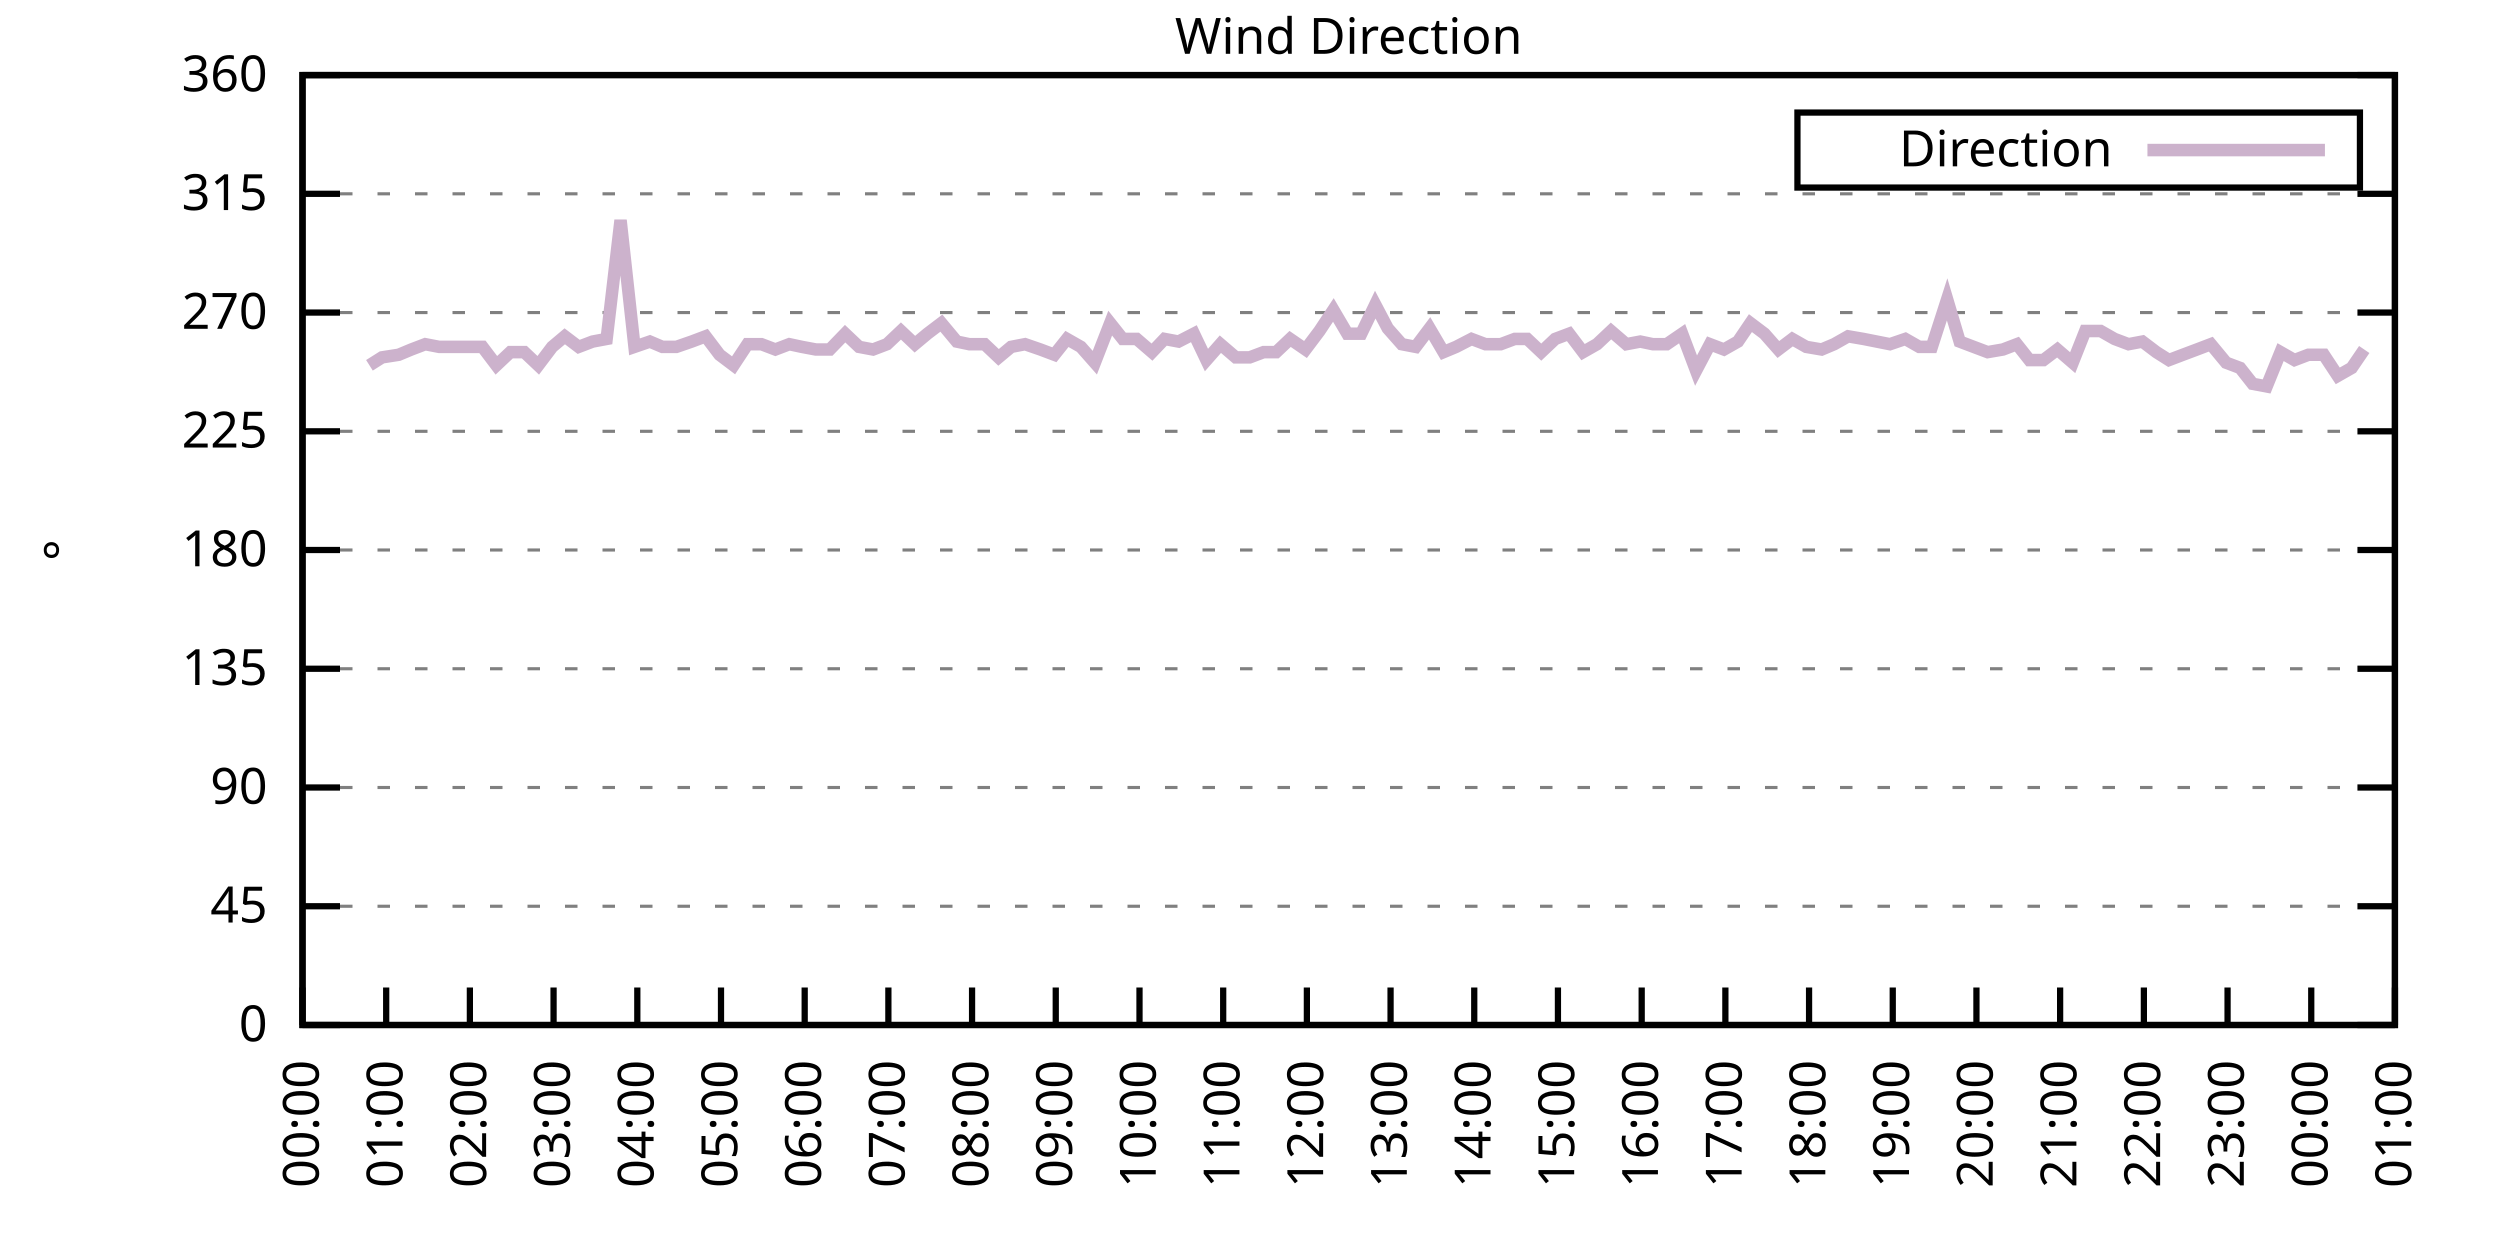
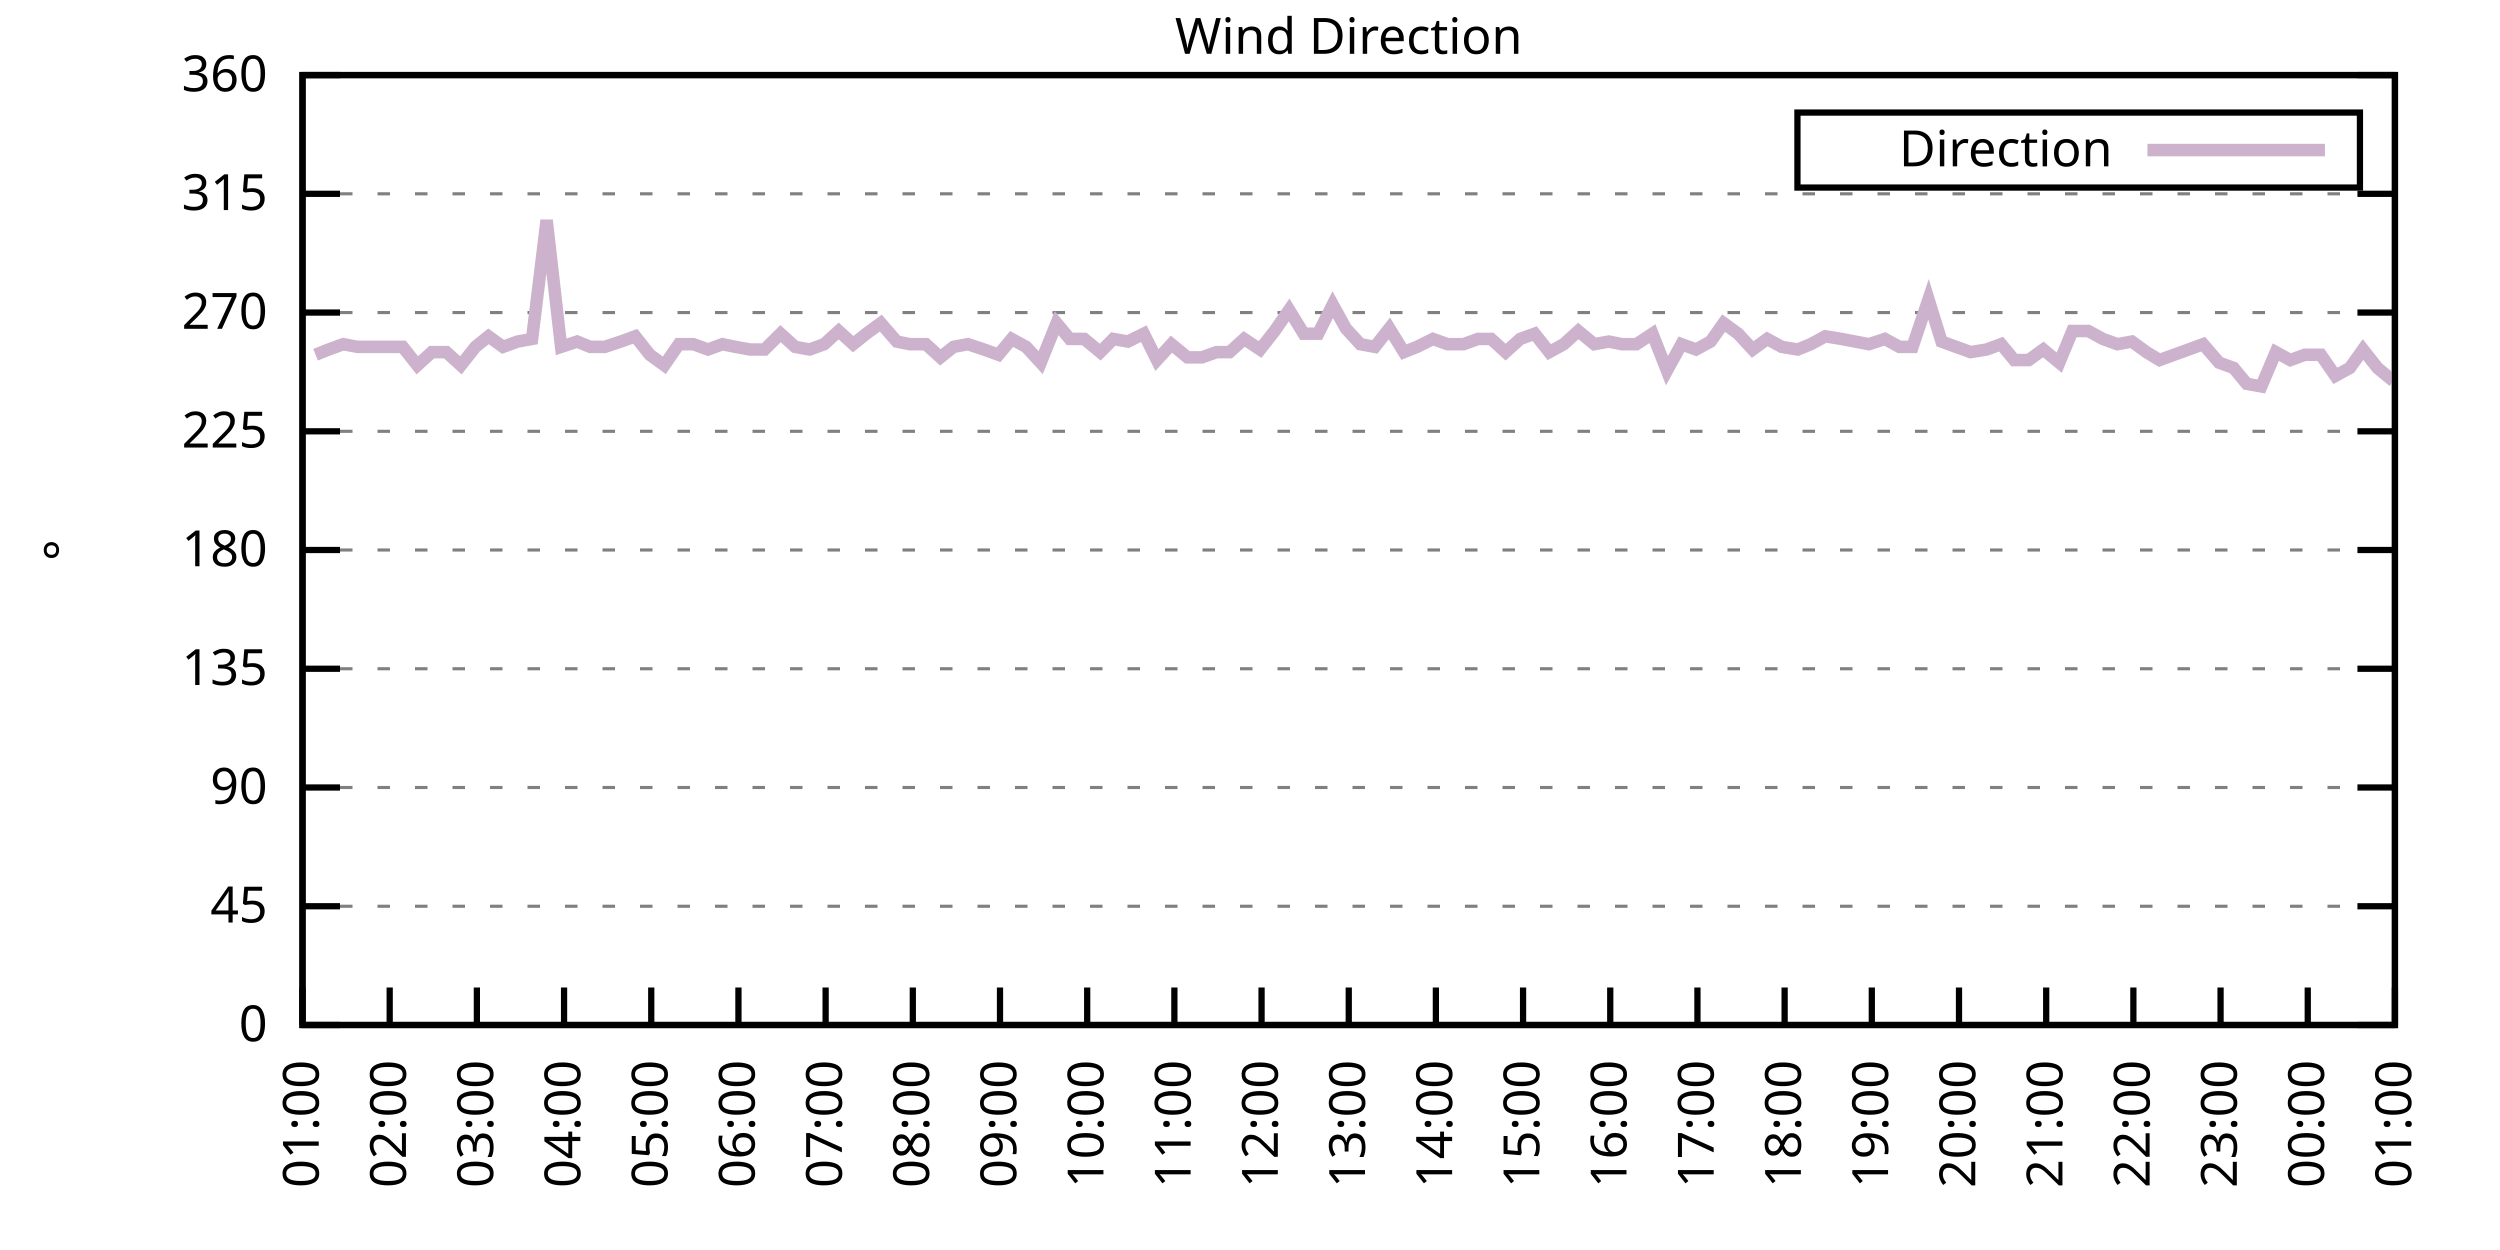
<svg xmlns="http://www.w3.org/2000/svg" xmlns:xlink="http://www.w3.org/1999/xlink" width="400" height="200" viewBox="0 0 400 200">
  <g id="gnuplot_canvas">
    <rect x="0" y="0" width="400" height="200" fill="none" />
    <defs>
      <circle id="gpDot" r="0.5" stroke-width="0.5" stroke="currentColor" />
      <path id="gpPt0" stroke-width="0.333" stroke="currentColor" d="M-1,0 h2 M0,-1 v2" />
      <path id="gpPt1" stroke-width="0.333" stroke="currentColor" d="M-1,-1 L1,1 M1,-1 L-1,1" />
      <path id="gpPt2" stroke-width="0.333" stroke="currentColor" d="M-1,0 L1,0 M0,-1 L0,1 M-1,-1 L1,1 M-1,1 L1,-1" />
      <rect id="gpPt3" stroke-width="0.333" stroke="currentColor" x="-1" y="-1" width="2" height="2" />
      <rect id="gpPt4" stroke-width="0.333" stroke="currentColor" fill="currentColor" x="-1" y="-1" width="2" height="2" />
      <circle id="gpPt5" stroke-width="0.333" stroke="currentColor" cx="0" cy="0" r="1" />
      <use xlink:href="#gpPt5" id="gpPt6" fill="currentColor" stroke="none" />
      <path id="gpPt7" stroke-width="0.333" stroke="currentColor" d="M0,-1.33 L-1.33,0.67 L1.33,0.67 z" />
      <use xlink:href="#gpPt7" id="gpPt8" fill="currentColor" stroke="none" />
      <use xlink:href="#gpPt7" id="gpPt9" stroke="currentColor" transform="rotate(180)" />
      <use xlink:href="#gpPt9" id="gpPt10" fill="currentColor" stroke="none" />
      <use xlink:href="#gpPt3" id="gpPt11" stroke="currentColor" transform="rotate(45)" />
      <use xlink:href="#gpPt11" id="gpPt12" fill="currentColor" stroke="none" />
      <path id="gpPt13" stroke-width="0.333" stroke="currentColor" d="M0,1.330 L1.265,0.411 L0.782,-1.067 L-0.782,-1.076 L-1.265,0.411 z" />
      <use xlink:href="#gpPt13" id="gpPt14" fill="currentColor" stroke="none" />
      <filter id="textbox" filterUnits="objectBoundingBox" x="0" y="0" height="1" width="1">
        <feFlood flood-color="white" flood-opacity="1" result="bgnd" />
        <feComposite in="SourceGraphic" in2="bgnd" operator="atop" />
      </filter>
      <filter id="greybox" filterUnits="objectBoundingBox" x="0" y="0" height="1" width="1">
        <feFlood flood-color="lightgrey" flood-opacity="1" result="grey" />
        <feComposite in="SourceGraphic" in2="grey" operator="atop" />
      </filter>
    </defs>
    <g fill="none" color="white" stroke="currentColor" stroke-width="1.00" stroke-linecap="butt" stroke-linejoin="miter">
</g>
    <g fill="none" color="black" stroke="currentColor" stroke-width="1.00" stroke-linecap="butt" stroke-linejoin="miter">
      <g stroke="none" shape-rendering="crispEdges">
        <polygon fill="rgb(255, 255, 255)" points="48.40,164.00 383.18,164.00 383.18,12.02 48.40,12.02 " />
      </g>
    </g>
    <g fill="none" color="black" stroke="currentColor" stroke-width="1.00" stroke-linecap="butt" stroke-linejoin="miter">
</g>
    <g fill="none" color="black" stroke="black" stroke-width="0.50" stroke-linecap="butt" stroke-linejoin="miter">
</g>
    <g fill="none" color="gray" stroke="currentColor" stroke-width="0.50" stroke-linecap="butt" stroke-linejoin="miter">
      <path stroke="gray" stroke-dasharray="2,4" class="gridline" d="M48.40,164.00 L383.19,164.00  " />
    </g>
    <g fill="none" color="gray" stroke="gray" stroke-width="1.00" stroke-linecap="butt" stroke-linejoin="miter">
</g>
    <g fill="none" color="black" stroke="currentColor" stroke-width="1.00" stroke-linecap="butt" stroke-linejoin="miter">
      <path stroke="black" d="M48.40,164.00 L54.40,164.00 M383.19,164.00 L377.19,164.00  " />
      <g transform="translate(42.80,166.60)" stroke="none" fill="black" font-family="Sans" font-size="8.00" text-anchor="end">
        <text>
          <tspan font-family="Sans"> 0</tspan>
        </text>
      </g>
    </g>
    <g fill="none" color="black" stroke="currentColor" stroke-width="1.00" stroke-linecap="butt" stroke-linejoin="miter">
</g>
    <g fill="none" color="black" stroke="black" stroke-width="0.50" stroke-linecap="butt" stroke-linejoin="miter">
</g>
    <g fill="none" color="gray" stroke="currentColor" stroke-width="0.50" stroke-linecap="butt" stroke-linejoin="miter">
      <path stroke="gray" stroke-dasharray="2,4" class="gridline" d="M48.40,145.00 L383.19,145.00  " />
    </g>
    <g fill="none" color="gray" stroke="gray" stroke-width="1.00" stroke-linecap="butt" stroke-linejoin="miter">
</g>
    <g fill="none" color="black" stroke="currentColor" stroke-width="1.00" stroke-linecap="butt" stroke-linejoin="miter">
      <path stroke="black" d="M48.40,145.00 L54.40,145.00 M383.19,145.00 L377.19,145.00  " />
      <g transform="translate(42.80,147.60)" stroke="none" fill="black" font-family="Sans" font-size="8.00" text-anchor="end">
        <text>
          <tspan font-family="Sans"> 45</tspan>
        </text>
      </g>
    </g>
    <g fill="none" color="black" stroke="currentColor" stroke-width="1.00" stroke-linecap="butt" stroke-linejoin="miter">
</g>
    <g fill="none" color="black" stroke="black" stroke-width="0.50" stroke-linecap="butt" stroke-linejoin="miter">
</g>
    <g fill="none" color="gray" stroke="currentColor" stroke-width="0.50" stroke-linecap="butt" stroke-linejoin="miter">
      <path stroke="gray" stroke-dasharray="2,4" class="gridline" d="M48.40,126.00 L383.19,126.00  " />
    </g>
    <g fill="none" color="gray" stroke="gray" stroke-width="1.00" stroke-linecap="butt" stroke-linejoin="miter">
</g>
    <g fill="none" color="black" stroke="currentColor" stroke-width="1.00" stroke-linecap="butt" stroke-linejoin="miter">
      <path stroke="black" d="M48.40,126.00 L54.40,126.00 M383.19,126.00 L377.19,126.00  " />
      <g transform="translate(42.80,128.60)" stroke="none" fill="black" font-family="Sans" font-size="8.00" text-anchor="end">
        <text>
          <tspan font-family="Sans"> 90</tspan>
        </text>
      </g>
    </g>
    <g fill="none" color="black" stroke="currentColor" stroke-width="1.00" stroke-linecap="butt" stroke-linejoin="miter">
</g>
    <g fill="none" color="black" stroke="black" stroke-width="0.50" stroke-linecap="butt" stroke-linejoin="miter">
</g>
    <g fill="none" color="gray" stroke="currentColor" stroke-width="0.50" stroke-linecap="butt" stroke-linejoin="miter">
      <path stroke="gray" stroke-dasharray="2,4" class="gridline" d="M48.40,107.00 L383.19,107.00  " />
    </g>
    <g fill="none" color="gray" stroke="gray" stroke-width="1.00" stroke-linecap="butt" stroke-linejoin="miter">
</g>
    <g fill="none" color="black" stroke="currentColor" stroke-width="1.00" stroke-linecap="butt" stroke-linejoin="miter">
      <path stroke="black" d="M48.40,107.00 L54.40,107.00 M383.19,107.00 L377.19,107.00  " />
      <g transform="translate(42.80,109.60)" stroke="none" fill="black" font-family="Sans" font-size="8.00" text-anchor="end">
        <text>
          <tspan font-family="Sans"> 135</tspan>
        </text>
      </g>
    </g>
    <g fill="none" color="black" stroke="currentColor" stroke-width="1.00" stroke-linecap="butt" stroke-linejoin="miter">
</g>
    <g fill="none" color="black" stroke="black" stroke-width="0.50" stroke-linecap="butt" stroke-linejoin="miter">
</g>
    <g fill="none" color="gray" stroke="currentColor" stroke-width="0.50" stroke-linecap="butt" stroke-linejoin="miter">
      <path stroke="gray" stroke-dasharray="2,4" class="gridline" d="M48.40,88.00 L383.19,88.00  " />
    </g>
    <g fill="none" color="gray" stroke="gray" stroke-width="1.00" stroke-linecap="butt" stroke-linejoin="miter">
</g>
    <g fill="none" color="black" stroke="currentColor" stroke-width="1.00" stroke-linecap="butt" stroke-linejoin="miter">
      <path stroke="black" d="M48.40,88.00 L54.40,88.00 M383.19,88.00 L377.19,88.00  " />
      <g transform="translate(42.80,90.60)" stroke="none" fill="black" font-family="Sans" font-size="8.00" text-anchor="end">
        <text>
          <tspan font-family="Sans"> 180</tspan>
        </text>
      </g>
    </g>
    <g fill="none" color="black" stroke="currentColor" stroke-width="1.00" stroke-linecap="butt" stroke-linejoin="miter">
</g>
    <g fill="none" color="black" stroke="black" stroke-width="0.50" stroke-linecap="butt" stroke-linejoin="miter">
</g>
    <g fill="none" color="gray" stroke="currentColor" stroke-width="0.50" stroke-linecap="butt" stroke-linejoin="miter">
      <path stroke="gray" stroke-dasharray="2,4" class="gridline" d="M48.40,69.01 L383.19,69.01  " />
    </g>
    <g fill="none" color="gray" stroke="gray" stroke-width="1.00" stroke-linecap="butt" stroke-linejoin="miter">
</g>
    <g fill="none" color="black" stroke="currentColor" stroke-width="1.00" stroke-linecap="butt" stroke-linejoin="miter">
      <path stroke="black" d="M48.40,69.01 L54.40,69.01 M383.19,69.01 L377.19,69.01  " />
      <g transform="translate(42.80,71.61)" stroke="none" fill="black" font-family="Sans" font-size="8.00" text-anchor="end">
        <text>
          <tspan font-family="Sans"> 225</tspan>
        </text>
      </g>
    </g>
    <g fill="none" color="black" stroke="currentColor" stroke-width="1.00" stroke-linecap="butt" stroke-linejoin="miter">
</g>
    <g fill="none" color="black" stroke="black" stroke-width="0.50" stroke-linecap="butt" stroke-linejoin="miter">
</g>
    <g fill="none" color="gray" stroke="currentColor" stroke-width="0.50" stroke-linecap="butt" stroke-linejoin="miter">
      <path stroke="gray" stroke-dasharray="2,4" class="gridline" d="M48.40,50.01 L383.19,50.01  " />
    </g>
    <g fill="none" color="gray" stroke="gray" stroke-width="1.00" stroke-linecap="butt" stroke-linejoin="miter">
</g>
    <g fill="none" color="black" stroke="currentColor" stroke-width="1.00" stroke-linecap="butt" stroke-linejoin="miter">
      <path stroke="black" d="M48.40,50.01 L54.40,50.01 M383.19,50.01 L377.19,50.01  " />
      <g transform="translate(42.80,52.61)" stroke="none" fill="black" font-family="Sans" font-size="8.00" text-anchor="end">
        <text>
          <tspan font-family="Sans"> 270</tspan>
        </text>
      </g>
    </g>
    <g fill="none" color="black" stroke="currentColor" stroke-width="1.00" stroke-linecap="butt" stroke-linejoin="miter">
</g>
    <g fill="none" color="black" stroke="black" stroke-width="0.50" stroke-linecap="butt" stroke-linejoin="miter">
</g>
    <g fill="none" color="gray" stroke="currentColor" stroke-width="0.50" stroke-linecap="butt" stroke-linejoin="miter">
      <path stroke="gray" stroke-dasharray="2,4" class="gridline" d="M48.40,31.01 L383.19,31.01  " />
    </g>
    <g fill="none" color="gray" stroke="gray" stroke-width="1.00" stroke-linecap="butt" stroke-linejoin="miter">
</g>
    <g fill="none" color="black" stroke="currentColor" stroke-width="1.00" stroke-linecap="butt" stroke-linejoin="miter">
      <path stroke="black" d="M48.40,31.01 L54.40,31.01 M383.19,31.01 L377.19,31.01  " />
      <g transform="translate(42.80,33.61)" stroke="none" fill="black" font-family="Sans" font-size="8.00" text-anchor="end">
        <text>
          <tspan font-family="Sans"> 315</tspan>
        </text>
      </g>
    </g>
    <g fill="none" color="black" stroke="currentColor" stroke-width="1.00" stroke-linecap="butt" stroke-linejoin="miter">
</g>
    <g fill="none" color="black" stroke="black" stroke-width="0.50" stroke-linecap="butt" stroke-linejoin="miter">
</g>
    <g fill="none" color="gray" stroke="currentColor" stroke-width="0.50" stroke-linecap="butt" stroke-linejoin="miter">
      <path stroke="gray" stroke-dasharray="2,4" class="gridline" d="M48.40,12.01 L383.19,12.01  " />
    </g>
    <g fill="none" color="gray" stroke="gray" stroke-width="1.00" stroke-linecap="butt" stroke-linejoin="miter">
</g>
    <g fill="none" color="black" stroke="currentColor" stroke-width="1.00" stroke-linecap="butt" stroke-linejoin="miter">
      <path stroke="black" d="M48.40,12.01 L54.40,12.01 M383.19,12.01 L377.19,12.01  " />
      <g transform="translate(42.80,14.61)" stroke="none" fill="black" font-family="Sans" font-size="8.00" text-anchor="end">
        <text>
          <tspan font-family="Sans"> 360</tspan>
        </text>
      </g>
    </g>
    <g fill="none" color="black" stroke="currentColor" stroke-width="1.00" stroke-linecap="butt" stroke-linejoin="miter">
      <path stroke="black" d="M48.40,164.00 L48.40,158.00  " />
      <g transform="translate(51.00,169.60) rotate(270.00)" stroke="none" fill="black" font-family="Sans" font-size="8.00" text-anchor="end">
        <text>
-           <tspan font-family="Sans">00:00</tspan>
-         </text>
-       </g>
-     </g>
-     <g fill="none" color="black" stroke="currentColor" stroke-width="1.00" stroke-linecap="butt" stroke-linejoin="miter">
-       <path stroke="black" d="M61.79,164.00 L61.79,158.00  " />
-       <g transform="translate(64.39,169.60) rotate(270.00)" stroke="none" fill="black" font-family="Sans" font-size="8.00" text-anchor="end">
-         <text>
          <tspan font-family="Sans">01:00</tspan>
        </text>
      </g>
    </g>
    <g fill="none" color="black" stroke="currentColor" stroke-width="1.00" stroke-linecap="butt" stroke-linejoin="miter">
-       <path stroke="black" d="M75.18,164.00 L75.18,158.00  " />
-       <g transform="translate(77.78,169.60) rotate(270.00)" stroke="none" fill="black" font-family="Sans" font-size="8.00" text-anchor="end">
+       <path stroke="black" d="M62.35,164.00 L62.35,158.00  " />
+       <g transform="translate(64.95,169.60) rotate(270.00)" stroke="none" fill="black" font-family="Sans" font-size="8.00" text-anchor="end">
        <text>
          <tspan font-family="Sans">02:00</tspan>
        </text>
      </g>
    </g>
    <g fill="none" color="black" stroke="currentColor" stroke-width="1.00" stroke-linecap="butt" stroke-linejoin="miter">
-       <path stroke="black" d="M88.57,164.00 L88.57,158.00  " />
-       <g transform="translate(91.17,169.60) rotate(270.00)" stroke="none" fill="black" font-family="Sans" font-size="8.00" text-anchor="end">
+       <path stroke="black" d="M76.30,164.00 L76.30,158.00  " />
+       <g transform="translate(78.90,169.60) rotate(270.00)" stroke="none" fill="black" font-family="Sans" font-size="8.00" text-anchor="end">
        <text>
          <tspan font-family="Sans">03:00</tspan>
        </text>
      </g>
    </g>
    <g fill="none" color="black" stroke="currentColor" stroke-width="1.00" stroke-linecap="butt" stroke-linejoin="miter">
-       <path stroke="black" d="M101.97,164.00 L101.97,158.00  " />
-       <g transform="translate(104.57,169.60) rotate(270.00)" stroke="none" fill="black" font-family="Sans" font-size="8.00" text-anchor="end">
+       <path stroke="black" d="M90.25,164.00 L90.25,158.00  " />
+       <g transform="translate(92.85,169.60) rotate(270.00)" stroke="none" fill="black" font-family="Sans" font-size="8.00" text-anchor="end">
        <text>
          <tspan font-family="Sans">04:00</tspan>
        </text>
      </g>
    </g>
    <g fill="none" color="black" stroke="currentColor" stroke-width="1.00" stroke-linecap="butt" stroke-linejoin="miter">
-       <path stroke="black" d="M115.36,164.00 L115.36,158.00  " />
-       <g transform="translate(117.96,169.60) rotate(270.00)" stroke="none" fill="black" font-family="Sans" font-size="8.00" text-anchor="end">
+       <path stroke="black" d="M104.20,164.00 L104.20,158.00  " />
+       <g transform="translate(106.80,169.60) rotate(270.00)" stroke="none" fill="black" font-family="Sans" font-size="8.00" text-anchor="end">
        <text>
          <tspan font-family="Sans">05:00</tspan>
        </text>
      </g>
    </g>
    <g fill="none" color="black" stroke="currentColor" stroke-width="1.00" stroke-linecap="butt" stroke-linejoin="miter">
-       <path stroke="black" d="M128.75,164.00 L128.75,158.00  " />
-       <g transform="translate(131.35,169.60) rotate(270.00)" stroke="none" fill="black" font-family="Sans" font-size="8.00" text-anchor="end">
+       <path stroke="black" d="M118.15,164.00 L118.15,158.00  " />
+       <g transform="translate(120.75,169.60) rotate(270.00)" stroke="none" fill="black" font-family="Sans" font-size="8.00" text-anchor="end">
        <text>
          <tspan font-family="Sans">06:00</tspan>
        </text>
      </g>
    </g>
    <g fill="none" color="black" stroke="currentColor" stroke-width="1.00" stroke-linecap="butt" stroke-linejoin="miter">
-       <path stroke="black" d="M142.14,164.00 L142.14,158.00  " />
-       <g transform="translate(144.74,169.60) rotate(270.00)" stroke="none" fill="black" font-family="Sans" font-size="8.00" text-anchor="end">
+       <path stroke="black" d="M132.10,164.00 L132.10,158.00  " />
+       <g transform="translate(134.70,169.60) rotate(270.00)" stroke="none" fill="black" font-family="Sans" font-size="8.00" text-anchor="end">
        <text>
          <tspan font-family="Sans">07:00</tspan>
        </text>
      </g>
    </g>
    <g fill="none" color="black" stroke="currentColor" stroke-width="1.00" stroke-linecap="butt" stroke-linejoin="miter">
-       <path stroke="black" d="M155.53,164.00 L155.53,158.00  " />
-       <g transform="translate(158.13,169.60) rotate(270.00)" stroke="none" fill="black" font-family="Sans" font-size="8.00" text-anchor="end">
+       <path stroke="black" d="M146.05,164.00 L146.05,158.00  " />
+       <g transform="translate(148.65,169.60) rotate(270.00)" stroke="none" fill="black" font-family="Sans" font-size="8.00" text-anchor="end">
        <text>
          <tspan font-family="Sans">08:00</tspan>
        </text>
      </g>
    </g>
    <g fill="none" color="black" stroke="currentColor" stroke-width="1.00" stroke-linecap="butt" stroke-linejoin="miter">
-       <path stroke="black" d="M168.92,164.00 L168.92,158.00  " />
-       <g transform="translate(171.52,169.60) rotate(270.00)" stroke="none" fill="black" font-family="Sans" font-size="8.00" text-anchor="end">
+       <path stroke="black" d="M160.00,164.00 L160.00,158.00  " />
+       <g transform="translate(162.60,169.60) rotate(270.00)" stroke="none" fill="black" font-family="Sans" font-size="8.00" text-anchor="end">
        <text>
          <tspan font-family="Sans">09:00</tspan>
        </text>
      </g>
    </g>
    <g fill="none" color="black" stroke="currentColor" stroke-width="1.00" stroke-linecap="butt" stroke-linejoin="miter">
-       <path stroke="black" d="M182.32,164.00 L182.32,158.00  " />
-       <g transform="translate(184.92,169.60) rotate(270.00)" stroke="none" fill="black" font-family="Sans" font-size="8.00" text-anchor="end">
+       <path stroke="black" d="M173.95,164.00 L173.95,158.00  " />
+       <g transform="translate(176.55,169.60) rotate(270.00)" stroke="none" fill="black" font-family="Sans" font-size="8.00" text-anchor="end">
        <text>
          <tspan font-family="Sans">10:00</tspan>
        </text>
      </g>
    </g>
    <g fill="none" color="black" stroke="currentColor" stroke-width="1.00" stroke-linecap="butt" stroke-linejoin="miter">
-       <path stroke="black" d="M195.71,164.00 L195.71,158.00  " />
-       <g transform="translate(198.31,169.60) rotate(270.00)" stroke="none" fill="black" font-family="Sans" font-size="8.00" text-anchor="end">
+       <path stroke="black" d="M187.90,164.00 L187.90,158.00  " />
+       <g transform="translate(190.50,169.60) rotate(270.00)" stroke="none" fill="black" font-family="Sans" font-size="8.00" text-anchor="end">
        <text>
          <tspan font-family="Sans">11:00</tspan>
        </text>
      </g>
    </g>
    <g fill="none" color="black" stroke="currentColor" stroke-width="1.00" stroke-linecap="butt" stroke-linejoin="miter">
-       <path stroke="black" d="M209.10,164.00 L209.10,158.00  " />
-       <g transform="translate(211.70,169.60) rotate(270.00)" stroke="none" fill="black" font-family="Sans" font-size="8.00" text-anchor="end">
+       <path stroke="black" d="M201.85,164.00 L201.85,158.00  " />
+       <g transform="translate(204.45,169.60) rotate(270.00)" stroke="none" fill="black" font-family="Sans" font-size="8.00" text-anchor="end">
        <text>
          <tspan font-family="Sans">12:00</tspan>
        </text>
      </g>
    </g>
    <g fill="none" color="black" stroke="currentColor" stroke-width="1.00" stroke-linecap="butt" stroke-linejoin="miter">
-       <path stroke="black" d="M222.49,164.00 L222.49,158.00  " />
-       <g transform="translate(225.09,169.60) rotate(270.00)" stroke="none" fill="black" font-family="Sans" font-size="8.00" text-anchor="end">
+       <path stroke="black" d="M215.80,164.00 L215.80,158.00  " />
+       <g transform="translate(218.40,169.60) rotate(270.00)" stroke="none" fill="black" font-family="Sans" font-size="8.00" text-anchor="end">
        <text>
          <tspan font-family="Sans">13:00</tspan>
        </text>
      </g>
    </g>
    <g fill="none" color="black" stroke="currentColor" stroke-width="1.00" stroke-linecap="butt" stroke-linejoin="miter">
-       <path stroke="black" d="M235.88,164.00 L235.88,158.00  " />
-       <g transform="translate(238.48,169.60) rotate(270.00)" stroke="none" fill="black" font-family="Sans" font-size="8.00" text-anchor="end">
+       <path stroke="black" d="M229.74,164.00 L229.74,158.00  " />
+       <g transform="translate(232.34,169.60) rotate(270.00)" stroke="none" fill="black" font-family="Sans" font-size="8.00" text-anchor="end">
        <text>
          <tspan font-family="Sans">14:00</tspan>
        </text>
      </g>
    </g>
    <g fill="none" color="black" stroke="currentColor" stroke-width="1.00" stroke-linecap="butt" stroke-linejoin="miter">
-       <path stroke="black" d="M249.27,164.00 L249.27,158.00  " />
-       <g transform="translate(251.87,169.60) rotate(270.00)" stroke="none" fill="black" font-family="Sans" font-size="8.00" text-anchor="end">
+       <path stroke="black" d="M243.69,164.00 L243.69,158.00  " />
+       <g transform="translate(246.29,169.60) rotate(270.00)" stroke="none" fill="black" font-family="Sans" font-size="8.00" text-anchor="end">
        <text>
          <tspan font-family="Sans">15:00</tspan>
        </text>
      </g>
    </g>
    <g fill="none" color="black" stroke="currentColor" stroke-width="1.00" stroke-linecap="butt" stroke-linejoin="miter">
-       <path stroke="black" d="M262.67,164.00 L262.67,158.00  " />
-       <g transform="translate(265.27,169.60) rotate(270.00)" stroke="none" fill="black" font-family="Sans" font-size="8.00" text-anchor="end">
+       <path stroke="black" d="M257.64,164.00 L257.64,158.00  " />
+       <g transform="translate(260.24,169.60) rotate(270.00)" stroke="none" fill="black" font-family="Sans" font-size="8.00" text-anchor="end">
        <text>
          <tspan font-family="Sans">16:00</tspan>
        </text>
      </g>
    </g>
    <g fill="none" color="black" stroke="currentColor" stroke-width="1.00" stroke-linecap="butt" stroke-linejoin="miter">
-       <path stroke="black" d="M276.06,164.00 L276.06,158.00  " />
-       <g transform="translate(278.66,169.60) rotate(270.00)" stroke="none" fill="black" font-family="Sans" font-size="8.00" text-anchor="end">
+       <path stroke="black" d="M271.59,164.00 L271.59,158.00  " />
+       <g transform="translate(274.19,169.60) rotate(270.00)" stroke="none" fill="black" font-family="Sans" font-size="8.00" text-anchor="end">
        <text>
          <tspan font-family="Sans">17:00</tspan>
        </text>
      </g>
    </g>
    <g fill="none" color="black" stroke="currentColor" stroke-width="1.00" stroke-linecap="butt" stroke-linejoin="miter">
-       <path stroke="black" d="M289.45,164.00 L289.45,158.00  " />
-       <g transform="translate(292.05,169.60) rotate(270.00)" stroke="none" fill="black" font-family="Sans" font-size="8.00" text-anchor="end">
+       <path stroke="black" d="M285.54,164.00 L285.54,158.00  " />
+       <g transform="translate(288.14,169.60) rotate(270.00)" stroke="none" fill="black" font-family="Sans" font-size="8.00" text-anchor="end">
        <text>
          <tspan font-family="Sans">18:00</tspan>
        </text>
      </g>
    </g>
    <g fill="none" color="black" stroke="currentColor" stroke-width="1.00" stroke-linecap="butt" stroke-linejoin="miter">
-       <path stroke="black" d="M302.84,164.00 L302.84,158.00  " />
-       <g transform="translate(305.44,169.60) rotate(270.00)" stroke="none" fill="black" font-family="Sans" font-size="8.00" text-anchor="end">
+       <path stroke="black" d="M299.49,164.00 L299.49,158.00  " />
+       <g transform="translate(302.09,169.60) rotate(270.00)" stroke="none" fill="black" font-family="Sans" font-size="8.00" text-anchor="end">
        <text>
          <tspan font-family="Sans">19:00</tspan>
        </text>
      </g>
    </g>
    <g fill="none" color="black" stroke="currentColor" stroke-width="1.00" stroke-linecap="butt" stroke-linejoin="miter">
-       <path stroke="black" d="M316.23,164.00 L316.23,158.00  " />
-       <g transform="translate(318.83,169.60) rotate(270.00)" stroke="none" fill="black" font-family="Sans" font-size="8.00" text-anchor="end">
+       <path stroke="black" d="M313.44,164.00 L313.44,158.00  " />
+       <g transform="translate(316.04,169.60) rotate(270.00)" stroke="none" fill="black" font-family="Sans" font-size="8.00" text-anchor="end">
        <text>
          <tspan font-family="Sans">20:00</tspan>
        </text>
      </g>
    </g>
    <g fill="none" color="black" stroke="currentColor" stroke-width="1.00" stroke-linecap="butt" stroke-linejoin="miter">
-       <path stroke="black" d="M329.62,164.00 L329.62,158.00  " />
-       <g transform="translate(332.22,169.60) rotate(270.00)" stroke="none" fill="black" font-family="Sans" font-size="8.00" text-anchor="end">
+       <path stroke="black" d="M327.39,164.00 L327.39,158.00  " />
+       <g transform="translate(329.99,169.60) rotate(270.00)" stroke="none" fill="black" font-family="Sans" font-size="8.00" text-anchor="end">
        <text>
          <tspan font-family="Sans">21:00</tspan>
        </text>
      </g>
    </g>
    <g fill="none" color="black" stroke="currentColor" stroke-width="1.00" stroke-linecap="butt" stroke-linejoin="miter">
-       <path stroke="black" d="M343.02,164.00 L343.02,158.00  " />
-       <g transform="translate(345.62,169.60) rotate(270.00)" stroke="none" fill="black" font-family="Sans" font-size="8.00" text-anchor="end">
+       <path stroke="black" d="M341.34,164.00 L341.34,158.00  " />
+       <g transform="translate(343.94,169.60) rotate(270.00)" stroke="none" fill="black" font-family="Sans" font-size="8.00" text-anchor="end">
        <text>
          <tspan font-family="Sans">22:00</tspan>
        </text>
      </g>
    </g>
    <g fill="none" color="black" stroke="currentColor" stroke-width="1.00" stroke-linecap="butt" stroke-linejoin="miter">
-       <path stroke="black" d="M356.41,164.00 L356.41,158.00  " />
-       <g transform="translate(359.01,169.60) rotate(270.00)" stroke="none" fill="black" font-family="Sans" font-size="8.00" text-anchor="end">
+       <path stroke="black" d="M355.29,164.00 L355.29,158.00  " />
+       <g transform="translate(357.89,169.60) rotate(270.00)" stroke="none" fill="black" font-family="Sans" font-size="8.00" text-anchor="end">
        <text>
          <tspan font-family="Sans">23:00</tspan>
        </text>
      </g>
    </g>
    <g fill="none" color="black" stroke="currentColor" stroke-width="1.00" stroke-linecap="butt" stroke-linejoin="miter">
-       <path stroke="black" d="M369.80,164.00 L369.80,158.00  " />
-       <g transform="translate(372.40,169.60) rotate(270.00)" stroke="none" fill="black" font-family="Sans" font-size="8.00" text-anchor="end">
+       <path stroke="black" d="M369.24,164.00 L369.24,158.00  " />
+       <g transform="translate(371.84,169.60) rotate(270.00)" stroke="none" fill="black" font-family="Sans" font-size="8.00" text-anchor="end">
        <text>
          <tspan font-family="Sans">00:00</tspan>
        </text>
      </g>
    </g>
    <g fill="none" color="black" stroke="currentColor" stroke-width="1.00" stroke-linecap="butt" stroke-linejoin="miter">
      <path stroke="black" d="M383.19,164.00 L383.19,158.00  " />
      <g transform="translate(385.79,169.60) rotate(270.00)" stroke="none" fill="black" font-family="Sans" font-size="8.00" text-anchor="end">
        <text>
          <tspan font-family="Sans">01:00</tspan>
        </text>
      </g>
    </g>
    <g fill="none" color="black" stroke="currentColor" stroke-width="1.00" stroke-linecap="butt" stroke-linejoin="miter">
</g>
    <g fill="none" color="black" stroke="currentColor" stroke-width="1.00" stroke-linecap="butt" stroke-linejoin="miter">
      <path stroke="black" d="M48.40,12.01 L48.40,164.00 L383.19,164.00 L383.19,12.01 L48.40,12.01 Z  " />
    </g>
    <g fill="none" color="black" stroke="currentColor" stroke-width="1.00" stroke-linecap="butt" stroke-linejoin="miter">
</g>
    <g fill="none" color="black" stroke="currentColor" stroke-width="1.00" stroke-linecap="butt" stroke-linejoin="miter">
      <path stroke="black" d="M287.59,30.01 L287.59,18.01 L377.59,18.01 L377.59,30.01 L287.59,30.01 Z  " />
    </g>
    <g id="Wind_direction_plot_1">
      <g fill="none" color="white" stroke="black" stroke-width="2.00" stroke-linecap="butt" stroke-linejoin="miter">
</g>
      <g fill="none" color="black" stroke="currentColor" stroke-width="2.00" stroke-linecap="butt" stroke-linejoin="miter">
        <g transform="translate(337.99,26.61)" stroke="none" fill="black" font-family="Sans" font-size="8.00" text-anchor="end">
          <text>
            <tspan font-family="Sans">Direction</tspan>
          </text>
        </g>
      </g>
      <g fill="none" color="black" stroke="currentColor" stroke-width="2.00" stroke-linecap="butt" stroke-linejoin="miter">
-         <path stroke="rgb(204, 178, 204)" d="M343.59,24.01 L371.99,24.01 M59.11,58.45 L61.12,57.18 L63.80,56.76 L65.81,55.92 L68.04,55.07 L70.27,55.50   L72.50,55.50 L74.96,55.50 L77.19,55.50 L79.42,58.45 L81.66,56.34 L83.89,56.34 L86.12,58.45 L88.35,55.50   L90.36,53.81 L92.59,55.50 L94.82,54.65 L97.06,54.23 L99.29,35.23 L101.52,55.50 L103.98,54.65 L105.98,55.50   L108.22,55.50 L110.67,54.65 L112.90,53.81 L115.13,56.76 L117.37,58.45 L119.60,55.07 L121.83,55.07 L124.06,55.92   L126.29,55.07 L128.30,55.50 L130.54,55.92 L132.77,55.92 L135.22,53.39 L137.45,55.50 L139.69,55.92 L141.92,55.07   L144.15,52.96 L146.38,55.07 L148.39,53.39 L150.62,51.70 L153.08,54.65 L155.09,55.07 L157.54,55.07 L159.77,57.18   L161.78,55.50 L164.01,55.07 L166.47,55.92 L168.70,56.76 L170.71,54.23 L172.94,55.50 L175.17,58.03 L177.63,51.70   L179.64,54.23 L181.87,54.23 L184.32,56.34 L186.33,54.23 L188.57,54.65 L191.02,53.39 L193.03,57.61 L195.26,55.07   L197.72,57.18 L199.95,57.18 L202.18,56.34 L204.19,56.34 L206.42,54.23 L208.88,55.92 L211.11,52.96 L213.34,49.59   L215.57,53.39 L217.80,53.39 L220.04,48.74 L222.04,52.54 L224.28,55.07 L226.51,55.50 L228.74,52.54 L230.97,56.34   L232.98,55.50 L235.44,54.23 L237.67,55.07 L240.12,55.07 L242.36,54.23 L244.36,54.23 L246.60,56.34 L248.83,54.23   L251.06,53.39 L253.29,56.34 L255.52,55.07 L257.76,52.96 L260.21,55.07 L262.44,54.65 L264.45,55.07 L266.68,55.07   L269.14,53.39 L271.37,59.30 L273.60,55.07 L275.83,55.92 L278.07,54.65 L280.07,51.70 L282.31,53.39 L284.54,55.92   L286.77,54.23 L289.00,55.50 L291.46,55.92 L293.47,55.07 L295.70,53.81 L298.15,54.23 L302.39,55.07 L304.85,54.23   L307.08,55.50 L309.09,55.50 L311.54,47.90 L313.55,54.65 L315.79,55.50 L318.02,56.34 L320.47,55.92 L322.70,55.07   L324.71,57.61 L326.95,57.61 L329.18,55.92 L331.63,58.03 L333.64,52.96 L336.10,52.96 L338.33,54.23 L340.56,55.07   L342.79,54.65 L345.02,56.34 L347.03,57.61 L349.26,56.76 L351.50,55.92 L353.73,55.07 L356.18,58.03 L358.42,58.87   L360.42,61.41 L362.66,61.83 L364.89,56.34 L367.12,57.61 L369.35,56.76 L371.81,56.76 L374.04,60.14 L376.27,58.87   L378.28,55.92  " />
+         <path stroke="rgb(204, 178, 204)" d="M343.59,24.01 L371.99,24.01 M50.49,56.76 L52.58,55.92 L54.91,55.07 L57.23,55.50 L59.56,55.50 L62.12,55.50   L64.44,55.50 L66.77,58.45 L69.09,56.34 L71.42,56.34 L73.74,58.45 L76.07,55.50 L78.16,53.81 L80.48,55.50   L82.81,54.65 L85.13,54.23 L87.46,35.23 L89.78,55.50 L92.34,54.65 L94.43,55.50 L96.76,55.50 L99.32,54.65   L101.64,53.81 L103.97,56.76 L106.29,58.45 L108.62,55.07 L110.94,55.07 L113.27,55.92 L115.59,55.07 L117.68,55.50   L120.01,55.92 L122.33,55.92 L124.89,53.39 L127.22,55.50 L129.54,55.92 L131.87,55.07 L134.19,52.96 L136.51,55.07   L138.61,53.39 L140.93,51.70 L143.49,54.65 L145.58,55.07 L148.14,55.07 L150.46,57.18 L152.56,55.50 L154.88,55.07   L157.44,55.92 L159.76,56.76 L161.86,54.23 L164.18,55.50 L166.51,58.03 L169.06,51.70 L171.16,54.23 L173.48,54.23   L176.04,56.34 L178.13,54.23 L180.46,54.65 L183.01,53.39 L185.11,57.61 L187.43,55.07 L189.99,57.18 L192.31,57.18   L194.64,56.34 L196.73,56.34 L199.06,54.23 L201.61,55.92 L203.94,52.96 L206.26,49.59 L208.59,53.39 L210.91,53.39   L213.24,48.74 L215.33,52.54 L217.65,55.07 L219.98,55.50 L222.30,52.54 L224.63,56.34 L226.72,55.50 L229.28,54.23   L231.60,55.07 L234.16,55.07 L236.49,54.23 L238.58,54.23 L240.90,56.34 L243.23,54.23 L245.55,53.39 L247.88,56.34   L250.20,55.07 L252.53,52.96 L255.09,55.07 L257.41,54.65 L259.50,55.07 L261.83,55.07 L264.39,53.39 L266.71,59.30   L269.04,55.07 L271.36,55.92 L273.69,54.65 L275.78,51.70 L278.10,53.39 L280.43,55.92 L282.75,54.23 L285.08,55.50   L287.64,55.92 L289.73,55.07 L292.05,53.81 L294.61,54.23 L299.03,55.07 L301.58,54.23 L303.91,55.50 L306.00,55.50   L308.56,47.90 L310.65,54.65 L312.98,55.50 L315.30,56.34 L317.86,55.92 L320.18,55.07 L322.28,57.61 L324.60,57.61   L326.93,55.92 L329.48,58.03 L331.58,52.96 L334.13,52.96 L336.46,54.23 L338.78,55.07 L341.11,54.65 L343.43,56.34   L345.53,57.61 L347.85,56.76 L350.18,55.92 L352.50,55.07 L355.06,58.03 L357.38,58.87 L359.48,61.41 L361.80,61.83   L364.13,56.34 L366.45,57.61 L368.78,56.76 L371.33,56.76 L373.66,60.14 L375.98,58.87 L378.08,55.92 L380.40,58.87   L382.96,60.98  " />
      </g>
    </g>
    <g fill="none" color="black" stroke="currentColor" stroke-width="2.00" stroke-linecap="butt" stroke-linejoin="miter">
</g>
    <g fill="none" color="black" stroke="black" stroke-width="1.00" stroke-linecap="butt" stroke-linejoin="miter">
</g>
    <g fill="none" color="black" stroke="currentColor" stroke-width="1.00" stroke-linecap="butt" stroke-linejoin="miter">
      <path stroke="black" d="M48.40,12.01 L48.40,164.00 L383.19,164.00 L383.19,12.01 L48.40,12.01 Z  " />
      <g transform="translate(12.80,88.01) rotate(270.00)" stroke="none" fill="black" font-family="Sans" font-size="8.00" text-anchor="middle">
        <text>
          <tspan font-family="Sans">°</tspan>
        </text>
      </g>
    </g>
    <g fill="none" color="black" stroke="currentColor" stroke-width="1.00" stroke-linecap="butt" stroke-linejoin="miter">
</g>
    <g fill="none" color="black" stroke="currentColor" stroke-width="1.00" stroke-linecap="butt" stroke-linejoin="miter">
      <g transform="translate(215.79,8.61)" stroke="none" fill="black" font-family="Sans" font-size="8.00" text-anchor="middle">
        <text>
          <tspan font-family="Sans">Wind Direction</tspan>
        </text>
      </g>
    </g>
    <g fill="none" color="black" stroke="currentColor" stroke-width="1.00" stroke-linecap="butt" stroke-linejoin="miter">
</g>
  </g>
</svg>
